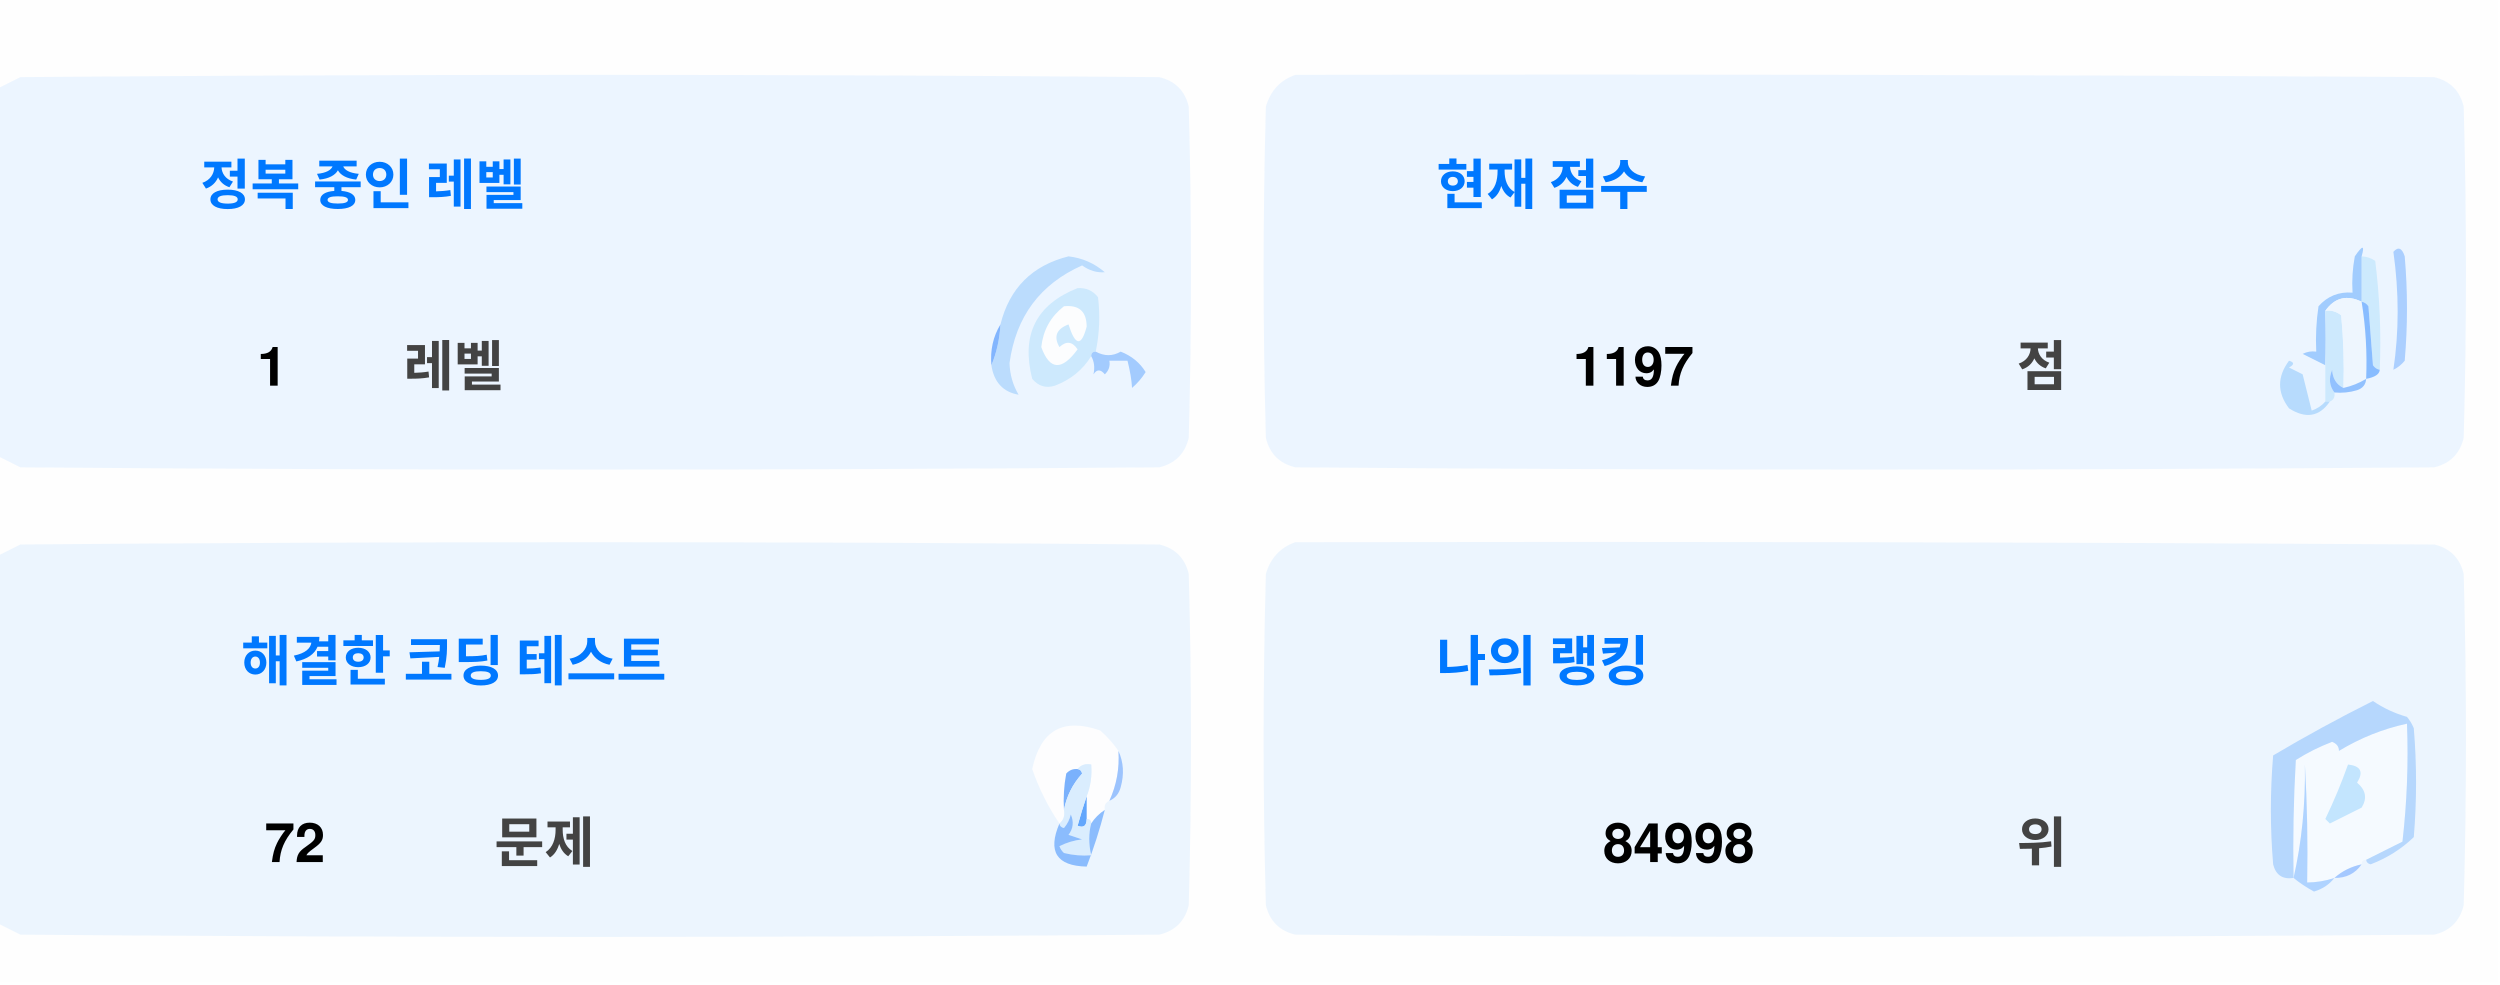
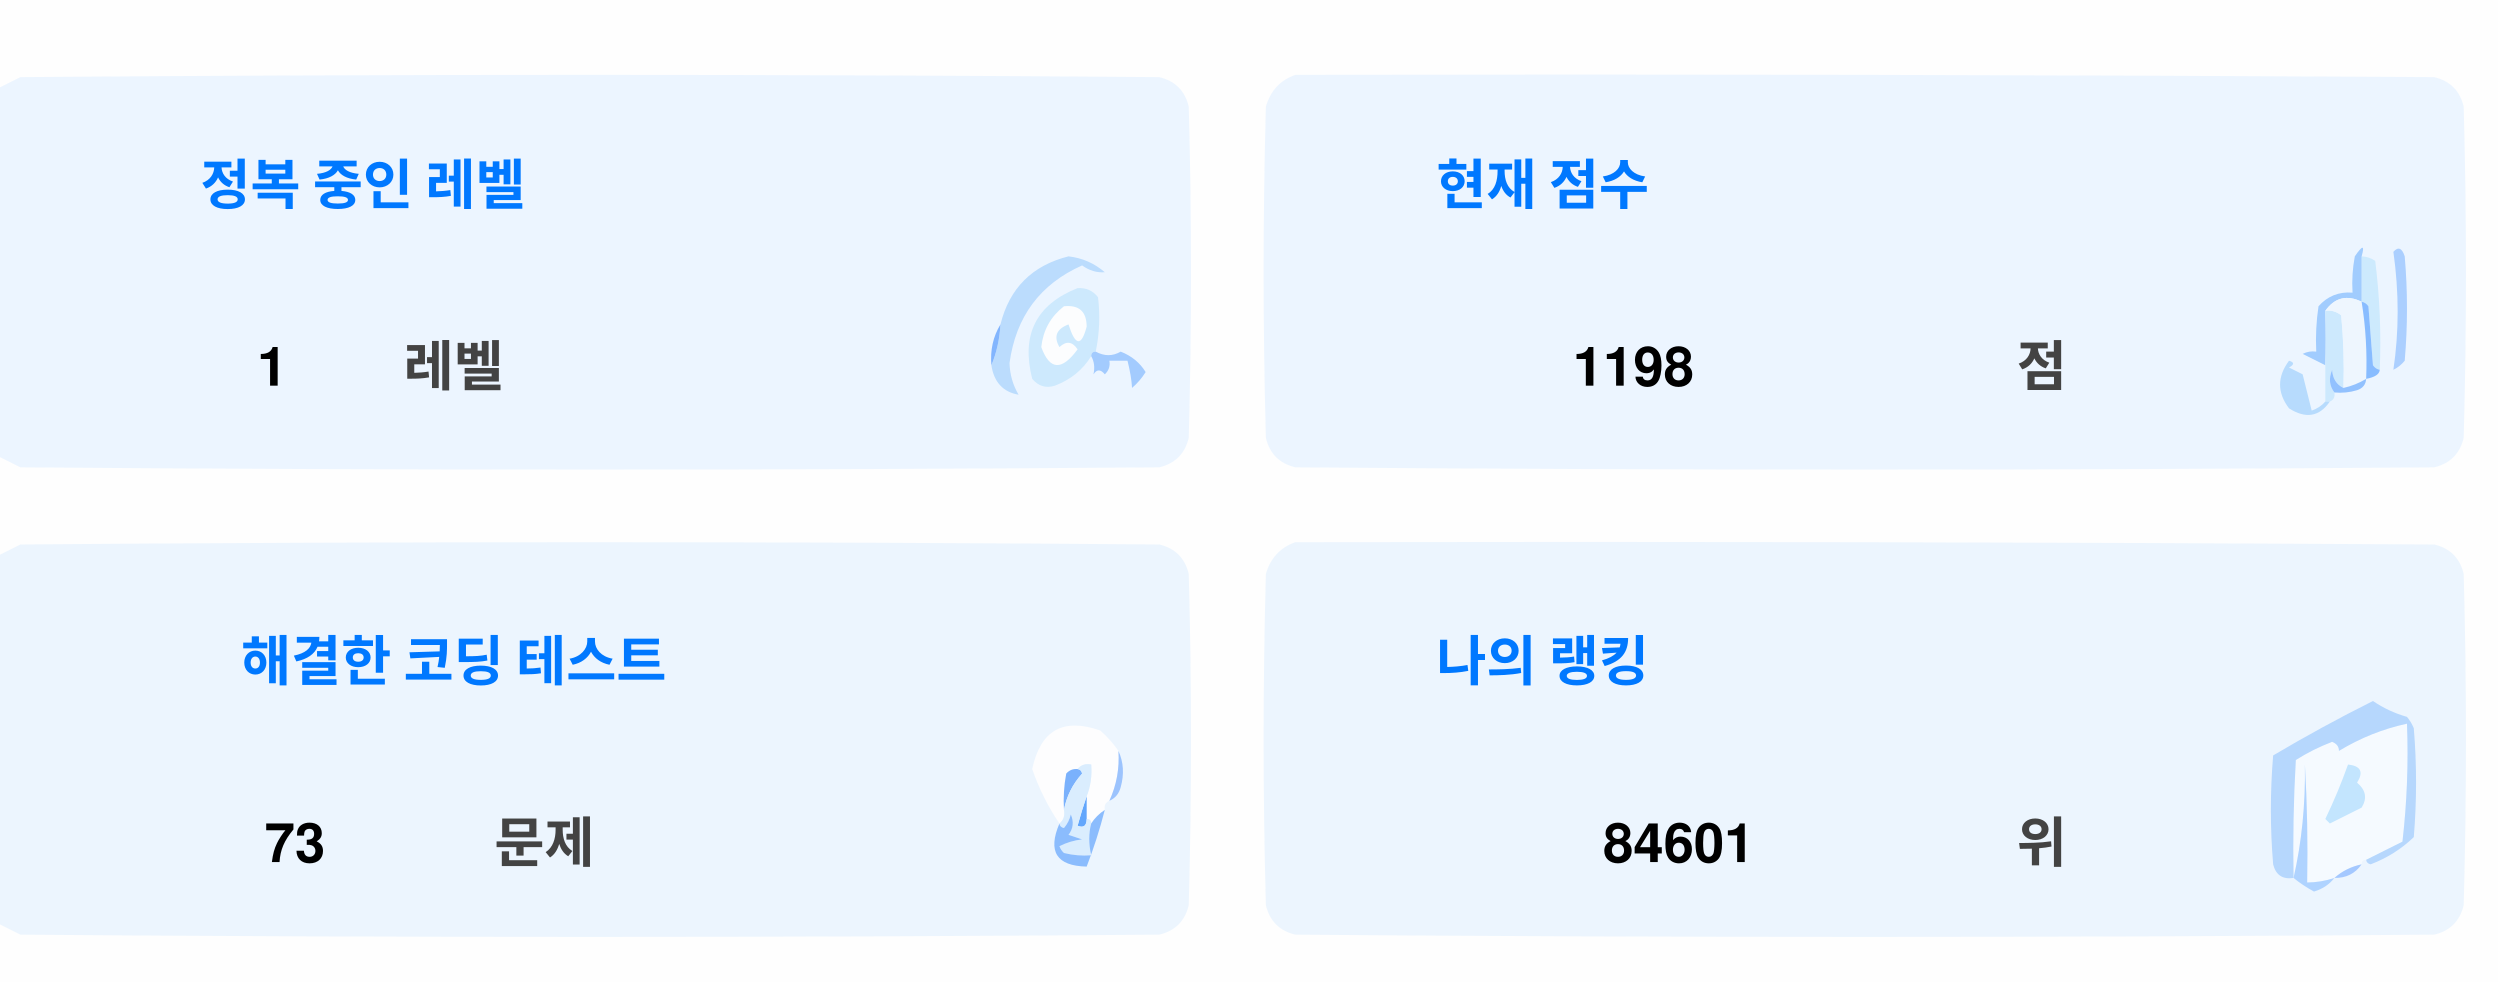
<svg xmlns="http://www.w3.org/2000/svg" version="1.1" width="551px" height="217px" style="shape-rendering:geometricPrecision; text-rendering:geometricPrecision; image-rendering:optimizeQuality; fill-rule:evenodd; clip-rule:evenodd">
  <style>.title {fill: #434343;font-size: 1rem;line-height: 1.5rem;font-weight: bold;font-family: -apple-system, BlinkMacSystemFont, Segoe UI, Helvetica, Arial, sans-serif, Apple Color Emoji, Segoe UI Emoji;}.desc {fill: #434343;font-size: 2.5rem;font-weight: bold;line-height: 1.5rem;font-family: -apple-system, BlinkMacSystemFont, Segoe UI, Helvetica, Arial, sans-serif, Apple Color Emoji, Segoe UI Emoji;}.desc-2 {fill: #434343;font-size: 1rem;font-weight: bold;line-height: 1.5rem;font-family: -apple-system, BlinkMacSystemFont, Segoe UI, Helvetica, Arial, sans-serif, Apple Color Emoji, Segoe UI Emoji;}.text, .desc {animation: twinkling 4s ease-in-out infinite;}@keyframes twinkling {40% { opacity: 1; }50% { opacity: 0.5; }60% { opacity: 1; }70% { opacity: 0.5; }80% { opacity: 1; }}</style>
  <g>
    <path style="opacity:1" fill="#fefefe" d="M -0.5,-0.5 C 183.167,-0.5 366.833,-0.5 550.5,-0.5C 550.5,71.833 550.5,144.167 550.5,216.5C 366.833,216.5 183.167,216.5 -0.5,216.5C -0.5,212.167 -0.5,207.833 -0.5,203.5C 1.14,204.32 2.807,205.153 4.5,206C 88.167,206.667 171.833,206.667 255.5,206C 259,205.167 261.167,203 262,199.5C 262.667,175.167 262.667,150.833 262,126.5C 261.167,123 259,120.833 255.5,120C 171.833,119.333 88.167,119.333 4.5,120C 2.807,120.847 1.14,121.68 -0.5,122.5C -0.5,115.167 -0.5,107.833 -0.5,100.5C 1.14,101.32 2.807,102.153 4.5,103C 88.167,103.667 171.833,103.667 255.5,103C 259,102.167 261.167,100 262,96.5C 262.667,72.167 262.667,47.833 262,23.5C 261.167,20 259,17.833 255.5,17C 171.833,16.333 88.167,16.333 4.5,17C 2.807,17.847 1.14,18.68 -0.5,19.5C -0.5,12.833 -0.5,6.167 -0.5,-0.5 Z" />
  </g>
  <g>
    <path style="opacity:1" fill="#ecf5ff" d="M -0.5,100.5 C -0.5,73.5 -0.5,46.5 -0.5,19.5C 1.14,18.68 2.807,17.847 4.5,17C 88.167,16.333 171.833,16.333 255.5,17C 259,17.833 261.167,20 262,23.5C 262.667,47.833 262.667,72.167 262,96.5C 261.167,100 259,102.167 255.5,103C 171.833,103.667 88.167,103.667 4.5,103C 2.807,102.153 1.14,101.32 -0.5,100.5 Z" />
  </g>
  <g>
    <path style="opacity:1" fill="#ecf5ff" d="M 285.5,16.5 C 369.167,16.333 452.834,16.5 536.5,17C 540,17.833 542.167,20 543,23.5C 543.667,47.833 543.667,72.167 543,96.5C 542.167,100 540,102.167 536.5,103C 452.833,103.667 369.167,103.667 285.5,103C 282,102.167 279.833,100 279,96.5C 278.333,72.167 278.333,47.833 279,23.5C 280.018,19.985 282.185,17.652 285.5,16.5 Z" />
  </g>
  <g>
    <path style="opacity:1" fill="#cdeafd" d="M 520.5,56.5 C 521.583,56.539 522.583,56.873 523.5,57.5C 524.498,65.472 524.831,73.472 524.5,81.5C 523.883,81.389 523.383,81.056 523,80.5C 522.667,76.167 522.333,71.833 522,67.5C 521.617,66.944 521.117,66.611 520.5,66.5C 520.5,63.167 520.5,59.833 520.5,56.5 Z" />
  </g>
  <g>
    <path style="opacity:1" fill="#abcfff" d="M 527.5,55.5 C 528.566,54.308 529.399,54.641 530,56.5C 530.667,64.167 530.667,71.833 530,79.5C 529.311,80.357 528.478,81.023 527.5,81.5C 528.758,73.08 528.758,64.414 527.5,55.5 Z" />
  </g>
  <g>
    <path style="opacity:1" fill="#bbdcfd" d="M 218.5,80.5 C 219.657,77.727 220.324,74.727 220.5,71.5C 222.49,63.51 227.49,58.51 235.5,56.5C 238.528,56.847 241.194,58.014 243.5,60C 241.744,60.141 240.078,59.641 238.5,58.5C 229.247,62.607 223.914,69.773 222.5,80C 222.565,82.526 223.232,84.859 224.5,87C 221.07,86.397 219.07,84.231 218.5,80.5 Z" />
  </g>
  <g>
    <path style="opacity:1" fill="#cde9fd" d="M 241.5,77.5 C 240.833,77.5 240.5,77.833 240.5,78.5C 238.628,81.529 235.961,83.695 232.5,85C 230.536,85.624 228.869,85.124 227.5,83.5C 225.021,73.791 228.354,67.124 237.5,63.5C 239.374,63.39 240.874,64.056 242,65.5C 242.497,69.524 242.331,73.524 241.5,77.5 Z" />
  </g>
  <g>
    <path style="opacity:1" fill="#fcfdfe" d="M 234.5,67.5 C 237.826,67.162 239.493,68.662 239.5,72C 238.334,76.434 237,76.267 235.5,71.5C 232.832,72.515 232.166,74.182 233.5,76.5C 235.017,75.089 236.351,75.256 237.5,77C 234.006,81.771 231.34,81.605 229.5,76.5C 229.904,72.771 231.571,69.771 234.5,67.5 Z" />
  </g>
  <g>
    <path style="opacity:1" fill="#a1ccfe" d="M 520.5,56.5 C 520.5,59.833 520.5,63.167 520.5,66.5C 517.238,64.922 514.572,65.589 512.5,68.5C 512.617,72.81 512.617,76.81 512.5,80.5C 510.86,79.68 509.193,78.847 507.5,78C 508.448,77.517 509.448,77.35 510.5,77.5C 510.335,74.15 510.502,70.817 511,67.5C 512.995,65.253 515.495,64.253 518.5,64.5C 518.336,61.813 518.503,59.146 519,56.5C 520.731,53.969 521.231,53.969 520.5,56.5 Z" />
  </g>
  <g>
    <path style="opacity:1" fill="#cde9fd" d="M 512.5,68.5 C 513.822,68.33 514.989,68.663 516,69.5C 516.499,74.823 516.666,80.156 516.5,85.5C 514.955,84.77 514.122,83.437 514,81.5C 513.22,83.387 513.387,85.054 514.5,86.5C 514.672,87.492 514.338,88.158 513.5,88.5C 513.167,88.5 512.833,88.5 512.5,88.5C 512.5,85.833 512.5,83.167 512.5,80.5C 512.617,76.81 512.617,72.81 512.5,68.5 Z" />
  </g>
  <g>
    <path style="opacity:1" fill="#eef6fe" d="M 520.5,66.5 C 521.407,72.106 521.74,77.773 521.5,83.5C 519.95,84.441 518.284,85.108 516.5,85.5C 516.666,80.156 516.499,74.823 516,69.5C 514.989,68.663 513.822,68.33 512.5,68.5C 514.572,65.589 517.238,64.922 520.5,66.5 Z" />
  </g>
  <g>
    <path style="opacity:1" fill="#88bcff" d="M 520.5,66.5 C 521.117,66.611 521.617,66.944 522,67.5C 522.333,71.833 522.667,76.167 523,80.5C 523.383,81.056 523.883,81.389 524.5,81.5C 524.445,82.469 523.445,83.136 521.5,83.5C 521.74,77.773 521.407,72.106 520.5,66.5 Z" />
  </g>
  <g>
    <path style="opacity:1" fill="#82b5fe" d="M 220.5,71.5 C 220.324,74.727 219.657,77.727 218.5,80.5C 218.215,77.171 218.882,74.171 220.5,71.5 Z" />
  </g>
  <g>
    <path style="opacity:1" fill="#a3cbfe" d="M 240.5,78.5 C 240.5,77.833 240.833,77.5 241.5,77.5C 243.391,78.536 245.224,78.536 247,77.5C 249.391,78.429 251.225,79.929 252.5,82C 251.681,83.319 250.681,84.486 249.5,85.5C 249.409,83.777 249.075,81.777 248.5,79.5C 247.167,79.5 245.833,79.5 244.5,79.5C 244.719,80.675 244.386,81.675 243.5,82.5C 242.575,81.359 241.741,81.359 241,82.5C 241.331,80.981 241.164,79.648 240.5,78.5 Z" />
  </g>
  <g>
    <path style="opacity:1" fill="#b7dbfd" d="M 512.5,88.5 C 512.833,88.5 513.167,88.5 513.5,88.5C 511.199,91.857 508.199,92.357 504.5,90C 501.872,86.535 501.872,83.035 504.5,79.5C 505.696,79.846 505.696,80.346 504.5,81C 505.5,81.5 506.5,82 507.5,82.5C 508.167,85.167 508.833,87.833 509.5,90.5C 510.739,90.058 511.739,89.391 512.5,88.5 Z" />
  </g>
  <g>
    <path style="opacity:1" fill="#92c1fe" d="M 516.5,85.5 C 518.284,85.108 519.95,84.441 521.5,83.5C 521.423,84.75 520.756,85.583 519.5,86C 517.866,86.493 516.199,86.66 514.5,86.5C 513.387,85.054 513.22,83.387 514,81.5C 514.122,83.437 514.955,84.77 516.5,85.5 Z" />
  </g>
  <g>
    <path style="opacity:1" fill="#ecf5fe" d="M -0.5,203.5 C -0.5,176.5 -0.5,149.5 -0.5,122.5C 1.14,121.68 2.807,120.847 4.5,120C 88.167,119.333 171.833,119.333 255.5,120C 259,120.833 261.167,123 262,126.5C 262.667,150.833 262.667,175.167 262,199.5C 261.167,203 259,205.167 255.5,206C 171.833,206.667 88.167,206.667 4.5,206C 2.807,205.153 1.14,204.32 -0.5,203.5 Z" />
  </g>
  <g>
    <path style="opacity:1" fill="#ecf5fe" d="M 285.5,119.5 C 369.167,119.333 452.834,119.5 536.5,120C 540,120.833 542.167,123 543,126.5C 543.667,150.833 543.667,175.167 543,199.5C 542.167,203 540,205.167 536.5,206C 452.833,206.667 369.167,206.667 285.5,206C 282,205.167 279.833,203 279,199.5C 278.333,175.167 278.333,150.833 279,126.5C 280.018,122.985 282.185,120.652 285.5,119.5 Z" />
  </g>
  <g>
    <path style="opacity:1" fill="#fdfdfe" d="M 246.5,165.5 C 246.758,169.367 246.092,173.034 244.5,176.5C 243.662,176.842 243.328,177.508 243.5,178.5C 242.272,179.306 241.272,180.306 240.5,181.5C 240.5,180.833 240.167,180.5 239.5,180.5C 239.5,178.833 239.5,177.167 239.5,175.5C 240.369,173.283 240.702,170.95 240.5,168.5C 239.209,168.263 238.209,168.596 237.5,169.5C 236.504,169.414 235.671,169.748 235,170.5C 234.503,173.146 234.336,175.813 234.5,178.5C 234.737,179.791 234.404,180.791 233.5,181.5C 230.986,177.806 228.986,173.806 227.5,169.5C 229.309,160.957 234.309,158.124 242.5,161C 244.07,162.397 245.404,163.897 246.5,165.5 Z" />
  </g>
  <g>
    <path style="opacity:1" fill="#f5faff" d="M 521.5,189.5 C 520.833,189.5 520.5,189.833 520.5,190.5C 518.181,190.992 516.181,191.992 514.5,193.5C 512.565,194.15 510.565,194.483 508.5,194.5C 508.666,185.827 508.5,177.16 508,168.5C 508.141,177.227 507.308,185.56 505.5,193.5C 505.334,184.827 505.5,176.16 506,167.5C 508.527,165.903 511.194,164.57 514,163.5C 515.011,163.892 515.511,164.559 515.5,165.5C 520.21,162.641 525.21,160.641 530.5,159.5C 530.831,168.192 530.498,176.859 529.5,185.5C 526.807,186.847 524.14,188.18 521.5,189.5 Z" />
  </g>
  <g>
    <path style="opacity:1" fill="#b6d7fd" d="M 521.5,189.5 C 524.14,188.18 526.807,186.847 529.5,185.5C 530.498,176.859 530.831,168.192 530.5,159.5C 525.21,160.641 520.21,162.641 515.5,165.5C 515.511,164.559 515.011,163.892 514,163.5C 511.194,164.57 508.527,165.903 506,167.5C 505.5,176.16 505.334,184.827 505.5,193.5C 503.089,193.863 501.589,192.863 501,190.5C 500.333,182.5 500.333,174.5 501,166.5C 508.173,162.246 515.507,158.246 523,154.5C 525.304,156.068 527.804,157.235 530.5,158C 531.126,158.75 531.626,159.584 532,160.5C 532.667,168.5 532.667,176.5 532,184.5C 529.292,187.111 526.125,189.111 522.5,190.5C 521.893,190.376 521.56,190.043 521.5,189.5 Z" />
  </g>
  <g>
    <path style="opacity:1" fill="#c3e5fe" d="M 517.5,168.5 C 520.317,168.801 520.984,170.134 519.5,172.5C 521.439,174.122 521.772,175.956 520.5,178C 518.167,179.167 515.833,180.333 513.5,181.5C 513.167,181.167 512.833,180.833 512.5,180.5C 514.414,176.515 516.081,172.515 517.5,168.5 Z" />
  </g>
  <g>
    <path style="opacity:1" fill="#7ab1fc" d="M 237.5,169.5 C 238.043,169.56 238.376,169.893 238.5,170.5C 236.395,172.836 235.062,175.503 234.5,178.5C 234.336,175.813 234.503,173.146 235,170.5C 235.671,169.748 236.504,169.414 237.5,169.5 Z" />
  </g>
  <g>
    <path style="opacity:1" fill="#afd3ff" d="M 514.5,193.5 C 513.378,194.947 511.878,195.947 510,196.5C 508.348,195.601 506.848,194.601 505.5,193.5C 507.308,185.56 508.141,177.227 508,168.5C 508.5,177.16 508.666,185.827 508.5,194.5C 510.565,194.483 512.565,194.15 514.5,193.5 Z" />
  </g>
  <g>
    <path style="opacity:1" fill="#9cc3fd" d="M 246.5,165.5 C 247.634,167.966 247.801,170.633 247,173.5C 246.623,174.942 245.79,175.942 244.5,176.5C 246.092,173.034 246.758,169.367 246.5,165.5 Z" />
  </g>
  <g>
    <path style="opacity:1" fill="#62a6fc" d="M 239.5,175.5 C 239.5,177.167 239.5,178.833 239.5,180.5C 239.483,182.028 238.816,182.528 237.5,182C 238.117,179.723 238.784,177.556 239.5,175.5 Z" />
  </g>
  <g>
    <path style="opacity:1" fill="#daedfe" d="M 237.5,169.5 C 238.209,168.596 239.209,168.263 240.5,168.5C 240.702,170.95 240.369,173.283 239.5,175.5C 238.784,177.556 238.117,179.723 237.5,182C 238.816,182.528 239.483,182.028 239.5,180.5C 240.167,180.5 240.5,180.833 240.5,181.5C 239.918,183.669 239.918,186.002 240.5,188.5C 238.473,188.662 236.473,188.495 234.5,188C 234.043,187.586 233.709,187.086 233.5,186.5C 235.078,185.702 236.744,185.202 238.5,185C 237.5,184.667 236.5,184.333 235.5,184C 236.554,182.612 236.72,181.112 236,179.5C 235.751,180.624 235.251,181.624 234.5,182.5C 233.893,182.376 233.56,182.043 233.5,181.5C 234.404,180.791 234.737,179.791 234.5,178.5C 235.062,175.503 236.395,172.836 238.5,170.5C 238.376,169.893 238.043,169.56 237.5,169.5 Z" />
  </g>
  <g>
    <path style="opacity:1" fill="#8bbcfd" d="M 243.5,178.5 C 242.395,182.803 241.062,186.969 239.5,191C 232.857,190.847 230.857,187.68 233.5,181.5C 233.56,182.043 233.893,182.376 234.5,182.5C 235.251,181.624 235.751,180.624 236,179.5C 236.72,181.112 236.554,182.612 235.5,184C 236.5,184.333 237.5,184.667 238.5,185C 236.744,185.202 235.078,185.702 233.5,186.5C 233.709,187.086 234.043,187.586 234.5,188C 236.473,188.495 238.473,188.662 240.5,188.5C 239.918,186.002 239.918,183.669 240.5,181.5C 241.272,180.306 242.272,179.306 243.5,178.5 Z" />
  </g>
  <g>
    <path style="opacity:1" fill="#a4c8ff" d="M 520.5,190.5 C 519.089,192.539 517.089,193.539 514.5,193.5C 516.181,191.992 518.181,190.992 520.5,190.5 Z" />
  </g>
  <text text-anchor="middle" x="80" y="45" class="title" style="fill:#0078ff;" stroke="#none" stroke-width="1">정복 중인 레벨</text>
  <text text-anchor="middle" x="60" y="85" class="desc" style="fill:#000000;" stroke="#none" stroke-width="1">1</text>
  <text text-anchor="middle" x="100" y="85" class="desc-2" style="fill:#434343;" stroke="#none" stroke-width="1">레벨</text>
  <text text-anchor="middle" x="340" y="45" class="title" style="fill:#0078ff;" stroke="#none" stroke-width="1">현재 점수</text>
-   <text text-anchor="middle" x="360" y="85" class="desc" style="fill:#000000;" stroke="#none" stroke-width="1">1197</text>
+   <text text-anchor="middle" x="360" y="85" class="desc" style="fill:#000000;" stroke="#none" stroke-width="1">1198</text>
  <text text-anchor="middle" x="450" y="85" class="desc-2" style="fill:#434343;" stroke="#none" stroke-width="1">점</text>
  <text text-anchor="middle" x="100" y="150" class="title" style="fill:#0078ff;" stroke="#none" stroke-width="1">해결한 코딩 테스트</text>
-   <text text-anchor="middle" x="65" y="190" class="desc" style="fill:#000000;" stroke="#none" stroke-width="1">72</text>
+   <text text-anchor="middle" x="65" y="190" class="desc" style="fill:#000000;" stroke="#none" stroke-width="1">73</text>
  <text text-anchor="middle" x="120" y="190" class="desc-2" style="fill:#434343;" stroke="#none" stroke-width="1">문제</text>
  <text text-anchor="middle" x="340" y="150" class="title" style="fill:#0078ff;" stroke="#none" stroke-width="1">나의 랭킹</text>
-   <text text-anchor="middle" x="370" y="190" class="desc" style="fill:#000000;" stroke="#none" stroke-width="1">84998</text>
+   <text text-anchor="middle" x="370" y="190" class="desc" style="fill:#000000;" stroke="#none" stroke-width="1">84601</text>
  <text text-anchor="middle" x="450" y="190" class="desc-2" style="fill:#434343;" stroke="#none" stroke-width="1">위</text>
</svg>
